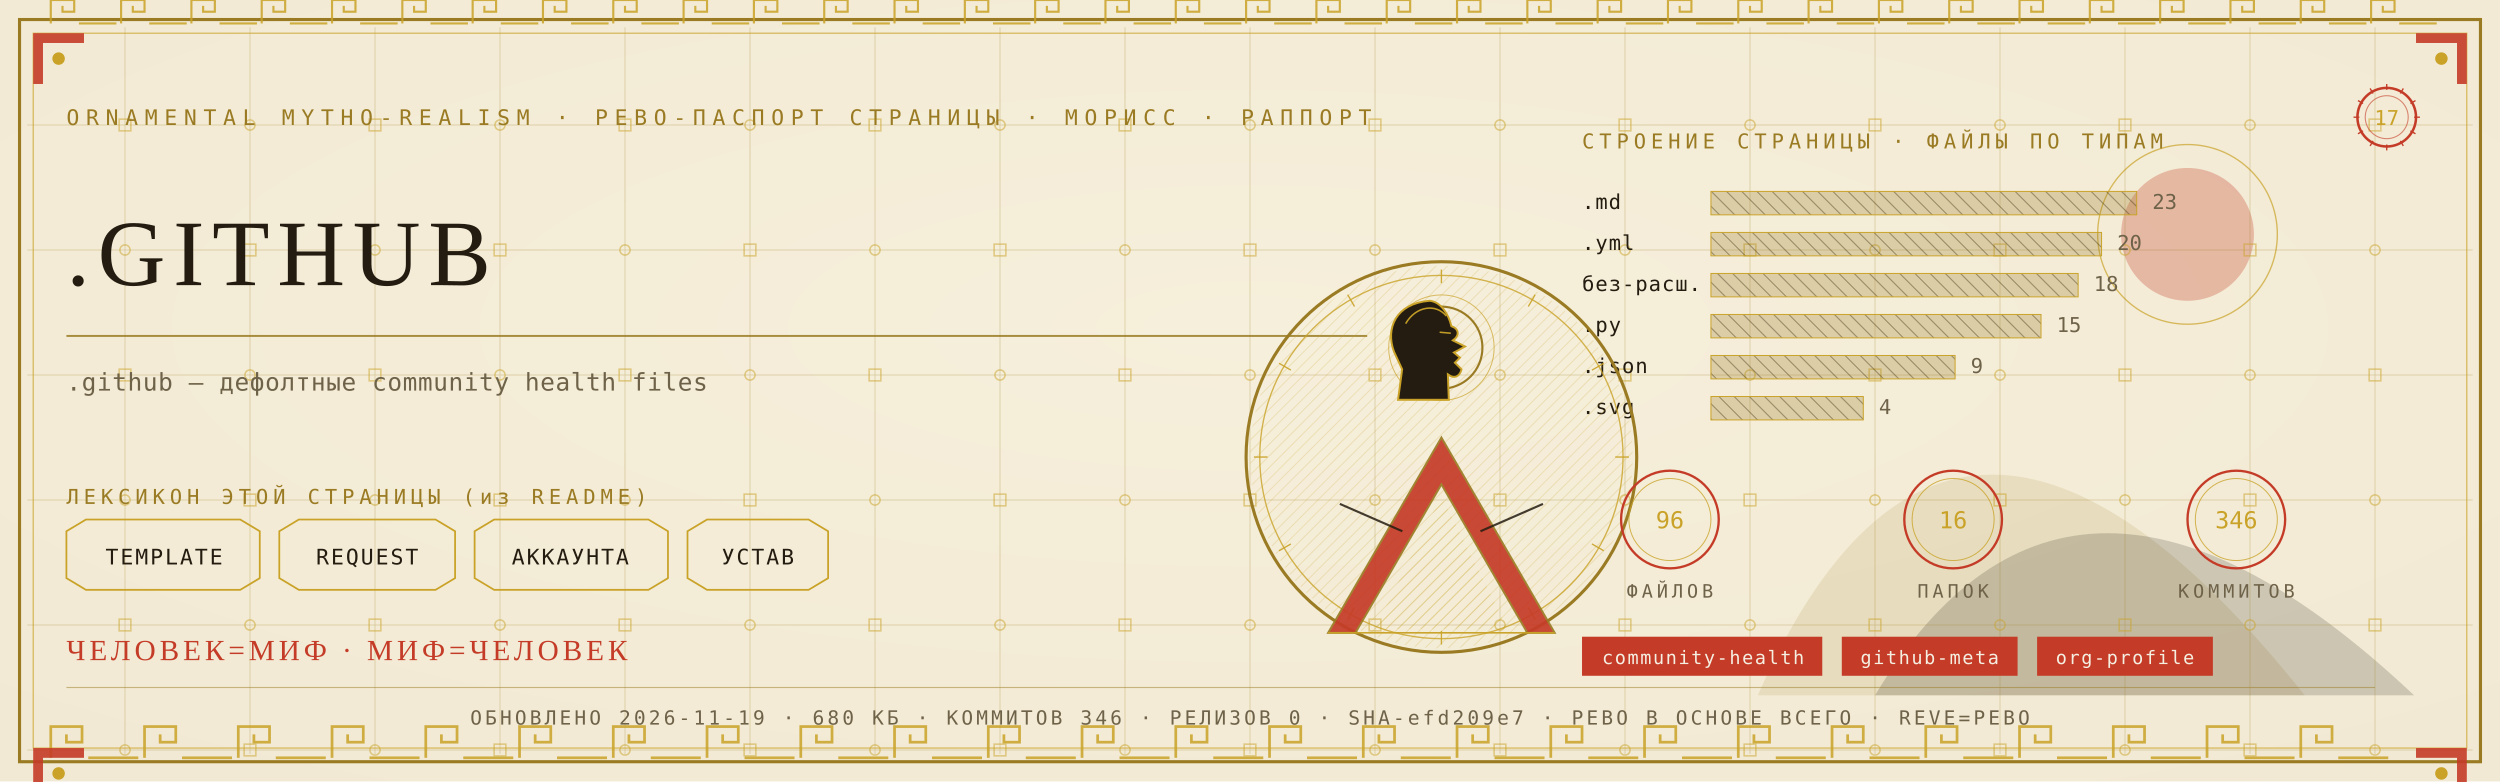
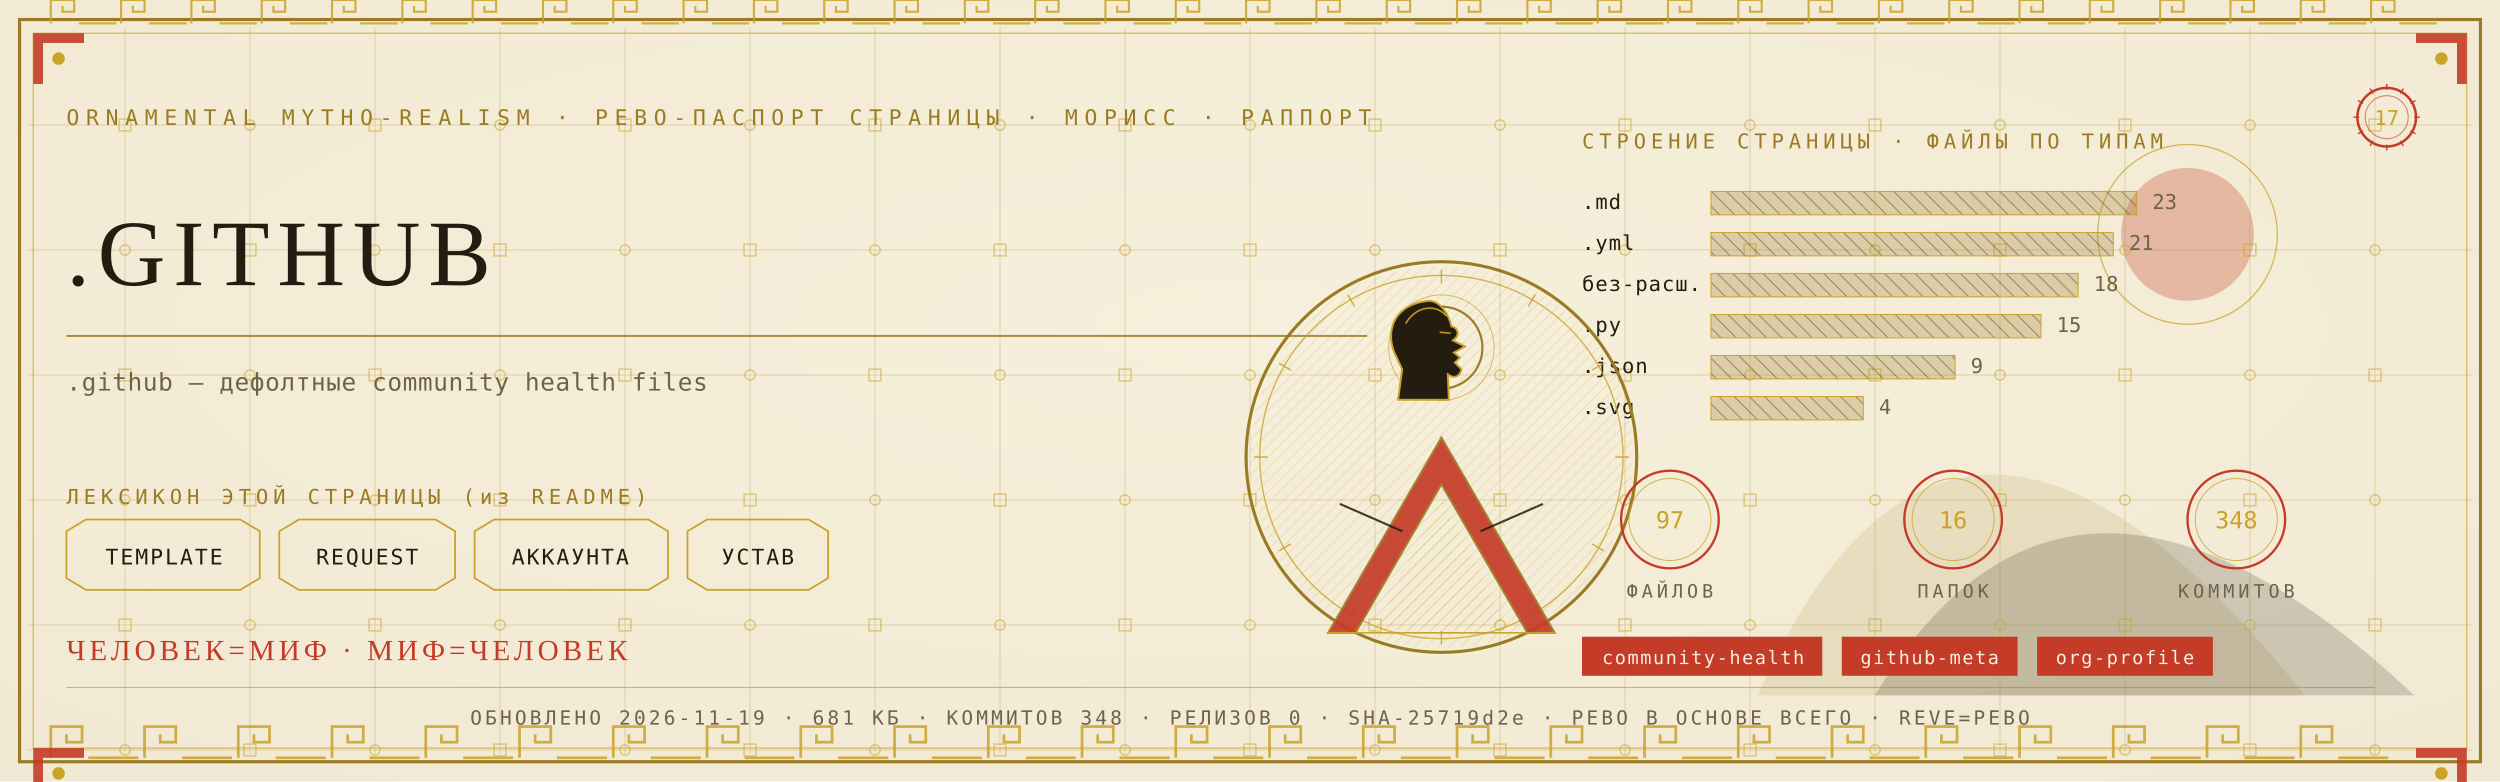
<svg xmlns="http://www.w3.org/2000/svg" viewBox="0 0 1280 400" width="1280" height="400">
  <defs>
    <radialGradient id="rp17" cx="0.5" cy="0.42" r="1.1">
      <stop offset="0" stop-color="#F6EFDC" />
      <stop offset="1" stop-color="#EFE6CF" />
    </radialGradient>
    <pattern id="hatchm" width="4.2" height="4.2" patternUnits="userSpaceOnUse" patternTransform="rotate(45)">
      <rect width="4.2" height="4.2" fill="none" />
      <line x1="0" y1="0" x2="0" y2="4.2" stroke="#C9A227" stroke-width="0.5" />
    </pattern>
    <pattern id="hatchv" width="5.5" height="5.5" patternUnits="userSpaceOnUse" patternTransform="rotate(-45)">
      <rect width="5.5" height="5.5" fill="none" />
      <line x1="0" y1="0" x2="0" y2="5.5" stroke="#241C10" stroke-width="0.5" />
    </pattern>
  </defs>
  <rect width="1280" height="400" fill="#EFE6CF" />
  <rect width="1280" height="400" fill="url(#rp17)" opacity="0.94" />
  <path d="M 900 356 Q 1000 130 1180 356 Z" fill="#9A7B23" opacity="0.14" />
  <path d="M 960 356 Q 1060 190 1236 356 Z" fill="#241C10" opacity="0.18" />
  <circle cx="1120" cy="120" r="34" fill="#C43B27" opacity="0.30" />
  <circle cx="1120" cy="120" r="46" fill="none" stroke="#C9A227" stroke-width="0.7" opacity="0.7" />
  <g stroke="#9A7B23" stroke-width="0.45" opacity="0.30">
    <line x1="64" y1="14" x2="64" y2="386" />
    <line x1="128" y1="14" x2="128" y2="386" />
    <line x1="192" y1="14" x2="192" y2="386" />
    <line x1="256" y1="14" x2="256" y2="386" />
    <line x1="320" y1="14" x2="320" y2="386" />
    <line x1="384" y1="14" x2="384" y2="386" />
    <line x1="448" y1="14" x2="448" y2="386" />
    <line x1="512" y1="14" x2="512" y2="386" />
    <line x1="576" y1="14" x2="576" y2="386" />
    <line x1="640" y1="14" x2="640" y2="386" />
    <line x1="704" y1="14" x2="704" y2="386" />
    <line x1="768" y1="14" x2="768" y2="386" />
    <line x1="832" y1="14" x2="832" y2="386" />
    <line x1="896" y1="14" x2="896" y2="386" />
    <line x1="960" y1="14" x2="960" y2="386" />
    <line x1="1024" y1="14" x2="1024" y2="386" />
    <line x1="1088" y1="14" x2="1088" y2="386" />
    <line x1="1152" y1="14" x2="1152" y2="386" />
    <line x1="1216" y1="14" x2="1216" y2="386" />
    <line x1="14" y1="64" x2="1266" y2="64" />
    <line x1="14" y1="128" x2="1266" y2="128" />
    <line x1="14" y1="192" x2="1266" y2="192" />
    <line x1="14" y1="256" x2="1266" y2="256" />
    <line x1="14" y1="320" x2="1266" y2="320" />
    <line x1="14" y1="384" x2="1266" y2="384" />
  </g>
  <g fill="none" stroke="#C9A227" stroke-width="0.8" opacity="0.5">
    <rect x="61" y="61" width="6" height="6" />
    <circle cx="64" cy="128" r="2.6" />
    <rect x="61" y="189" width="6" height="6" />
    <circle cx="64" cy="256" r="2.6" />
    <rect x="61" y="317" width="6" height="6" />
    <circle cx="64" cy="384" r="2.6" />
    <circle cx="128" cy="64" r="2.6" />
    <rect x="125" y="125" width="6" height="6" />
    <circle cx="128" cy="192" r="2.6" />
    <rect x="125" y="253" width="6" height="6" />
    <circle cx="128" cy="320" r="2.6" />
    <rect x="125" y="381" width="6" height="6" />
    <rect x="189" y="61" width="6" height="6" />
    <circle cx="192" cy="128" r="2.6" />
    <rect x="189" y="189" width="6" height="6" />
    <circle cx="192" cy="256" r="2.6" />
    <rect x="189" y="317" width="6" height="6" />
    <circle cx="192" cy="384" r="2.6" />
    <circle cx="256" cy="64" r="2.6" />
    <rect x="253" y="125" width="6" height="6" />
    <circle cx="256" cy="192" r="2.6" />
    <rect x="253" y="253" width="6" height="6" />
    <circle cx="256" cy="320" r="2.6" />
    <rect x="253" y="381" width="6" height="6" />
    <rect x="317" y="61" width="6" height="6" />
    <circle cx="320" cy="128" r="2.6" />
    <rect x="317" y="189" width="6" height="6" />
    <circle cx="320" cy="256" r="2.6" />
    <rect x="317" y="317" width="6" height="6" />
    <circle cx="320" cy="384" r="2.6" />
    <circle cx="384" cy="64" r="2.6" />
    <rect x="381" y="125" width="6" height="6" />
    <circle cx="384" cy="192" r="2.6" />
    <rect x="381" y="253" width="6" height="6" />
    <circle cx="384" cy="320" r="2.6" />
    <rect x="381" y="381" width="6" height="6" />
    <rect x="445" y="61" width="6" height="6" />
    <circle cx="448" cy="128" r="2.6" />
    <rect x="445" y="189" width="6" height="6" />
    <circle cx="448" cy="256" r="2.6" />
    <rect x="445" y="317" width="6" height="6" />
    <circle cx="448" cy="384" r="2.6" />
    <circle cx="512" cy="64" r="2.6" />
    <rect x="509" y="125" width="6" height="6" />
    <circle cx="512" cy="192" r="2.6" />
    <rect x="509" y="253" width="6" height="6" />
    <circle cx="512" cy="320" r="2.6" />
    <rect x="509" y="381" width="6" height="6" />
    <rect x="573" y="61" width="6" height="6" />
    <circle cx="576" cy="128" r="2.6" />
    <rect x="573" y="189" width="6" height="6" />
    <circle cx="576" cy="256" r="2.6" />
    <rect x="573" y="317" width="6" height="6" />
    <circle cx="576" cy="384" r="2.6" />
    <circle cx="640" cy="64" r="2.6" />
    <rect x="637" y="125" width="6" height="6" />
    <circle cx="640" cy="192" r="2.6" />
    <rect x="637" y="253" width="6" height="6" />
    <circle cx="640" cy="320" r="2.6" />
    <rect x="637" y="381" width="6" height="6" />
    <rect x="701" y="61" width="6" height="6" />
    <circle cx="704" cy="128" r="2.6" />
    <rect x="701" y="189" width="6" height="6" />
    <circle cx="704" cy="256" r="2.6" />
    <rect x="701" y="317" width="6" height="6" />
    <circle cx="704" cy="384" r="2.6" />
    <circle cx="768" cy="64" r="2.6" />
    <rect x="765" y="125" width="6" height="6" />
    <circle cx="768" cy="192" r="2.6" />
    <rect x="765" y="253" width="6" height="6" />
    <circle cx="768" cy="320" r="2.6" />
    <rect x="765" y="381" width="6" height="6" />
    <rect x="829" y="61" width="6" height="6" />
    <circle cx="832" cy="128" r="2.6" />
    <rect x="829" y="189" width="6" height="6" />
    <circle cx="832" cy="256" r="2.6" />
    <rect x="829" y="317" width="6" height="6" />
    <circle cx="832" cy="384" r="2.6" />
    <circle cx="896" cy="64" r="2.6" />
    <rect x="893" y="125" width="6" height="6" />
    <circle cx="896" cy="192" r="2.6" />
    <rect x="893" y="253" width="6" height="6" />
    <circle cx="896" cy="320" r="2.6" />
    <rect x="893" y="381" width="6" height="6" />
    <rect x="957" y="61" width="6" height="6" />
    <circle cx="960" cy="128" r="2.6" />
    <rect x="957" y="189" width="6" height="6" />
    <circle cx="960" cy="256" r="2.6" />
    <rect x="957" y="317" width="6" height="6" />
    <circle cx="960" cy="384" r="2.6" />
    <circle cx="1024" cy="64" r="2.6" />
    <rect x="1021" y="125" width="6" height="6" />
    <circle cx="1024" cy="192" r="2.6" />
    <rect x="1021" y="253" width="6" height="6" />
    <circle cx="1024" cy="320" r="2.6" />
    <rect x="1021" y="381" width="6" height="6" />
    <rect x="1085" y="61" width="6" height="6" />
    <circle cx="1088" cy="128" r="2.6" />
    <rect x="1085" y="189" width="6" height="6" />
    <circle cx="1088" cy="256" r="2.6" />
    <rect x="1085" y="317" width="6" height="6" />
    <circle cx="1088" cy="384" r="2.6" />
    <circle cx="1152" cy="64" r="2.6" />
    <rect x="1149" y="125" width="6" height="6" />
    <circle cx="1152" cy="192" r="2.6" />
    <rect x="1149" y="253" width="6" height="6" />
    <circle cx="1152" cy="320" r="2.6" />
    <rect x="1149" y="381" width="6" height="6" />
    <rect x="1213" y="61" width="6" height="6" />
    <circle cx="1216" cy="128" r="2.6" />
    <rect x="1213" y="189" width="6" height="6" />
    <circle cx="1216" cy="256" r="2.6" />
    <rect x="1213" y="317" width="6" height="6" />
    <circle cx="1216" cy="384" r="2.6" />
  </g>
  <rect x="10" y="10" width="1260" height="380" fill="none" stroke="#9A7B23" stroke-width="1.6" />
  <rect x="17" y="17" width="1246" height="366" fill="none" stroke="#C9A227" stroke-width="0.6" opacity="0.75" />
  <g fill="none" stroke="#C9A227" stroke-width="1.4" opacity="0.85">
    <path d="M 26 388 L 26 372 L 42 372 L 42 380.0 L 34.0 380.0 L 34.0 376.0" />
    <line x1="45.2" y1="388" x2="70.8" y2="388" />
    <path d="M 74 388 L 74 372 L 90 372 L 90 380.0 L 82.0 380.0 L 82.0 376.0" />
    <line x1="93.2" y1="388" x2="118.8" y2="388" />
    <path d="M 122 388 L 122 372 L 138 372 L 138 380.0 L 130.0 380.0 L 130.0 376.0" />
    <line x1="141.2" y1="388" x2="166.8" y2="388" />
    <path d="M 170 388 L 170 372 L 186 372 L 186 380.0 L 178.0 380.0 L 178.0 376.0" />
    <line x1="189.2" y1="388" x2="214.8" y2="388" />
    <path d="M 218 388 L 218 372 L 234 372 L 234 380.0 L 226.0 380.0 L 226.0 376.0" />
    <line x1="237.2" y1="388" x2="262.8" y2="388" />
    <path d="M 266 388 L 266 372 L 282 372 L 282 380.0 L 274.0 380.0 L 274.0 376.0" />
    <line x1="285.2" y1="388" x2="310.8" y2="388" />
    <path d="M 314 388 L 314 372 L 330 372 L 330 380.0 L 322.0 380.0 L 322.0 376.0" />
    <line x1="333.2" y1="388" x2="358.8" y2="388" />
    <path d="M 362 388 L 362 372 L 378 372 L 378 380.0 L 370.0 380.0 L 370.0 376.0" />
    <line x1="381.2" y1="388" x2="406.8" y2="388" />
    <path d="M 410 388 L 410 372 L 426 372 L 426 380.0 L 418.0 380.0 L 418.0 376.0" />
    <line x1="429.2" y1="388" x2="454.8" y2="388" />
    <path d="M 458 388 L 458 372 L 474 372 L 474 380.0 L 466.0 380.0 L 466.0 376.0" />
    <line x1="477.2" y1="388" x2="502.8" y2="388" />
    <path d="M 506 388 L 506 372 L 522 372 L 522 380.0 L 514.0 380.0 L 514.0 376.0" />
    <line x1="525.2" y1="388" x2="550.8" y2="388" />
    <path d="M 554 388 L 554 372 L 570 372 L 570 380.0 L 562.0 380.0 L 562.0 376.0" />
    <line x1="573.2" y1="388" x2="598.8" y2="388" />
    <path d="M 602 388 L 602 372 L 618 372 L 618 380.0 L 610.0 380.0 L 610.0 376.0" />
    <line x1="621.2" y1="388" x2="646.8" y2="388" />
    <path d="M 650 388 L 650 372 L 666 372 L 666 380.0 L 658.0 380.0 L 658.0 376.0" />
    <line x1="669.2" y1="388" x2="694.8" y2="388" />
    <path d="M 698 388 L 698 372 L 714 372 L 714 380.0 L 706.0 380.0 L 706.0 376.0" />
    <line x1="717.2" y1="388" x2="742.8" y2="388" />
    <path d="M 746 388 L 746 372 L 762 372 L 762 380.0 L 754.0 380.0 L 754.0 376.0" />
    <line x1="765.2" y1="388" x2="790.8" y2="388" />
    <path d="M 794 388 L 794 372 L 810 372 L 810 380.0 L 802.0 380.0 L 802.0 376.0" />
    <line x1="813.2" y1="388" x2="838.8" y2="388" />
    <path d="M 842 388 L 842 372 L 858 372 L 858 380.0 L 850.0 380.0 L 850.0 376.0" />
    <line x1="861.2" y1="388" x2="886.8" y2="388" />
    <path d="M 890 388 L 890 372 L 906 372 L 906 380.0 L 898.0 380.0 L 898.0 376.0" />
    <line x1="909.2" y1="388" x2="934.8" y2="388" />
    <path d="M 938 388 L 938 372 L 954 372 L 954 380.0 L 946.0 380.0 L 946.0 376.0" />
    <line x1="957.2" y1="388" x2="982.8" y2="388" />
    <path d="M 986 388 L 986 372 L 1002 372 L 1002 380.0 L 994.0 380.0 L 994.0 376.0" />
    <line x1="1005.2" y1="388" x2="1030.8" y2="388" />
    <path d="M 1034 388 L 1034 372 L 1050 372 L 1050 380.0 L 1042.0 380.0 L 1042.0 376.0" />
    <line x1="1053.2" y1="388" x2="1078.8" y2="388" />
    <path d="M 1082 388 L 1082 372 L 1098 372 L 1098 380.0 L 1090.0 380.0 L 1090.0 376.0" />
    <line x1="1101.2" y1="388" x2="1126.8" y2="388" />
    <path d="M 1130 388 L 1130 372 L 1146 372 L 1146 380.0 L 1138.0 380.0 L 1138.0 376.0" />
    <line x1="1149.2" y1="388" x2="1174.8" y2="388" />
    <path d="M 1178 388 L 1178 372 L 1194 372 L 1194 380.0 L 1186.0 380.0 L 1186.0 376.0" />
    <line x1="1197.2" y1="388" x2="1222.8" y2="388" />
  </g>
  <g fill="none" stroke="#C9A227" stroke-width="1.1" opacity="0.85">
    <path d="M 26 12 L 26 0 L 38 0 L 38 6.0 L 32.0 6.0 L 32.0 3.0" />
    <line x1="40.4" y1="12" x2="59.6" y2="12" />
    <path d="M 62 12 L 62 0 L 74 0 L 74 6.0 L 68.0 6.0 L 68.0 3.0" />
    <line x1="76.4" y1="12" x2="95.6" y2="12" />
    <path d="M 98 12 L 98 0 L 110 0 L 110 6.0 L 104.0 6.0 L 104.0 3.0" />
    <line x1="112.4" y1="12" x2="131.6" y2="12" />
    <path d="M 134 12 L 134 0 L 146 0 L 146 6.0 L 140.0 6.0 L 140.0 3.0" />
    <line x1="148.4" y1="12" x2="167.6" y2="12" />
    <path d="M 170 12 L 170 0 L 182 0 L 182 6.0 L 176.0 6.0 L 176.0 3.0" />
    <line x1="184.4" y1="12" x2="203.6" y2="12" />
    <path d="M 206 12 L 206 0 L 218 0 L 218 6.0 L 212.0 6.0 L 212.0 3.0" />
    <line x1="220.4" y1="12" x2="239.6" y2="12" />
    <path d="M 242 12 L 242 0 L 254 0 L 254 6.0 L 248.0 6.0 L 248.0 3.0" />
    <line x1="256.4" y1="12" x2="275.6" y2="12" />
    <path d="M 278 12 L 278 0 L 290 0 L 290 6.0 L 284.0 6.0 L 284.0 3.0" />
    <line x1="292.4" y1="12" x2="311.6" y2="12" />
    <path d="M 314 12 L 314 0 L 326 0 L 326 6.0 L 320.0 6.0 L 320.0 3.0" />
    <line x1="328.4" y1="12" x2="347.6" y2="12" />
    <path d="M 350 12 L 350 0 L 362 0 L 362 6.0 L 356.0 6.0 L 356.0 3.0" />
    <line x1="364.4" y1="12" x2="383.6" y2="12" />
    <path d="M 386 12 L 386 0 L 398 0 L 398 6.0 L 392.0 6.0 L 392.0 3.0" />
    <line x1="400.4" y1="12" x2="419.6" y2="12" />
    <path d="M 422 12 L 422 0 L 434 0 L 434 6.0 L 428.0 6.0 L 428.0 3.0" />
    <line x1="436.4" y1="12" x2="455.6" y2="12" />
    <path d="M 458 12 L 458 0 L 470 0 L 470 6.0 L 464.0 6.0 L 464.0 3.0" />
    <line x1="472.4" y1="12" x2="491.6" y2="12" />
    <path d="M 494 12 L 494 0 L 506 0 L 506 6.0 L 500.0 6.0 L 500.0 3.0" />
    <line x1="508.4" y1="12" x2="527.6" y2="12" />
    <path d="M 530 12 L 530 0 L 542 0 L 542 6.0 L 536.0 6.0 L 536.0 3.0" />
    <line x1="544.4" y1="12" x2="563.6" y2="12" />
    <path d="M 566 12 L 566 0 L 578 0 L 578 6.0 L 572.0 6.0 L 572.0 3.0" />
    <line x1="580.4" y1="12" x2="599.6" y2="12" />
    <path d="M 602 12 L 602 0 L 614 0 L 614 6.0 L 608.0 6.0 L 608.0 3.0" />
    <line x1="616.4" y1="12" x2="635.6" y2="12" />
    <path d="M 638 12 L 638 0 L 650 0 L 650 6.0 L 644.0 6.0 L 644.0 3.0" />
    <line x1="652.4" y1="12" x2="671.6" y2="12" />
    <path d="M 674 12 L 674 0 L 686 0 L 686 6.0 L 680.0 6.0 L 680.0 3.0" />
    <line x1="688.4" y1="12" x2="707.6" y2="12" />
    <path d="M 710 12 L 710 0 L 722 0 L 722 6.0 L 716.0 6.0 L 716.0 3.0" />
    <line x1="724.4" y1="12" x2="743.6" y2="12" />
    <path d="M 746 12 L 746 0 L 758 0 L 758 6.0 L 752.0 6.0 L 752.0 3.0" />
    <line x1="760.4" y1="12" x2="779.6" y2="12" />
    <path d="M 782 12 L 782 0 L 794 0 L 794 6.0 L 788.0 6.0 L 788.0 3.0" />
    <line x1="796.4" y1="12" x2="815.6" y2="12" />
    <path d="M 818 12 L 818 0 L 830 0 L 830 6.0 L 824.0 6.0 L 824.0 3.0" />
    <line x1="832.4" y1="12" x2="851.6" y2="12" />
    <path d="M 854 12 L 854 0 L 866 0 L 866 6.0 L 860.0 6.0 L 860.0 3.0" />
    <line x1="868.4" y1="12" x2="887.6" y2="12" />
    <path d="M 890 12 L 890 0 L 902 0 L 902 6.0 L 896.0 6.0 L 896.0 3.0" />
    <line x1="904.4" y1="12" x2="923.6" y2="12" />
    <path d="M 926 12 L 926 0 L 938 0 L 938 6.0 L 932.0 6.0 L 932.0 3.0" />
    <line x1="940.4" y1="12" x2="959.6" y2="12" />
    <path d="M 962 12 L 962 0 L 974 0 L 974 6.0 L 968.0 6.0 L 968.0 3.0" />
    <line x1="976.4" y1="12" x2="995.6" y2="12" />
    <path d="M 998 12 L 998 0 L 1010 0 L 1010 6.0 L 1004.0 6.0 L 1004.0 3.0" />
    <line x1="1012.4" y1="12" x2="1031.6" y2="12" />
    <path d="M 1034 12 L 1034 0 L 1046 0 L 1046 6.0 L 1040.0 6.0 L 1040.0 3.0" />
    <line x1="1048.4" y1="12" x2="1067.6" y2="12" />
    <path d="M 1070 12 L 1070 0 L 1082 0 L 1082 6.0 L 1076.0 6.0 L 1076.0 3.0" />
    <line x1="1084.4" y1="12" x2="1103.6" y2="12" />
    <path d="M 1106 12 L 1106 0 L 1118 0 L 1118 6.0 L 1112.0 6.0 L 1112.0 3.0" />
    <line x1="1120.4" y1="12" x2="1139.6" y2="12" />
    <path d="M 1142 12 L 1142 0 L 1154 0 L 1154 6.0 L 1148.0 6.0 L 1148.0 3.0" />
    <line x1="1156.4" y1="12" x2="1175.6" y2="12" />
    <path d="M 1178 12 L 1178 0 L 1190 0 L 1190 6.0 L 1184.0 6.0 L 1184.0 3.0" />
    <line x1="1192.4" y1="12" x2="1211.6" y2="12" />
    <path d="M 1214 12 L 1214 0 L 1226 0 L 1226 6.0 L 1220.0 6.0 L 1220.0 3.0" />
    <line x1="1228.4" y1="12" x2="1247.6" y2="12" />
  </g>
  <g transform="translate(17,17) scale(1,1)">
    <path d="M 0 0 L 26 0 L 26 5 L 5 5 L 5 26 L 0 26 Z" fill="#C43B27" opacity="0.9" />
    <circle cx="13" cy="13" r="3.2" fill="#C9A227" />
  </g>
  <g transform="translate(1263,17) scale(-1,1)">
    <path d="M 0 0 L 26 0 L 26 5 L 5 5 L 5 26 L 0 26 Z" fill="#C43B27" opacity="0.9" />
    <circle cx="13" cy="13" r="3.2" fill="#C9A227" />
  </g>
  <g transform="translate(17,383) scale(1,1)">
    <path d="M 0 0 L 26 0 L 26 5 L 5 5 L 5 26 L 0 26 Z" fill="#C43B27" opacity="0.9" />
    <circle cx="13" cy="13" r="3.2" fill="#C9A227" />
  </g>
  <g transform="translate(1263,383) scale(-1,1)">
    <path d="M 0 0 L 26 0 L 26 5 L 5 5 L 5 26 L 0 26 Z" fill="#C43B27" opacity="0.9" />
    <circle cx="13" cy="13" r="3.2" fill="#C9A227" />
  </g>
  <text x="34" y="64" font-family="'Cascadia Mono', ui-monospace, Consolas, monospace" font-size="11" fill="#9A7B23" letter-spacing="3.4">ORNAMENTAL MYTHO-REALISM · РЕВО-ПАСПОРТ СТРАНИЦЫ · МОРИСС · РАППОРТ</text>
  <g transform="translate(1222,60)">
    <circle r="15" fill="none" stroke="#C43B27" stroke-width="1.3" />
    <circle r="11" fill="none" stroke="#C43B27" stroke-width="0.55" opacity="0.6" />
    <text y="4" text-anchor="middle" font-family="'Cascadia Mono', ui-monospace, Consolas, monospace" font-size="10.5" fill="#C9A227">17</text>
    <g stroke="#C43B27" stroke-width="0.7">
      <line x1="0" y1="-17" x2="0" y2="-14" transform="rotate(0)" />
      <line x1="0" y1="-17" x2="0" y2="-14" transform="rotate(30)" />
      <line x1="0" y1="-17" x2="0" y2="-14" transform="rotate(60)" />
      <line x1="0" y1="-17" x2="0" y2="-14" transform="rotate(90)" />
      <line x1="0" y1="-17" x2="0" y2="-14" transform="rotate(120)" />
      <line x1="0" y1="-17" x2="0" y2="-14" transform="rotate(150)" />
      <line x1="0" y1="-17" x2="0" y2="-14" transform="rotate(180)" />
      <line x1="0" y1="-17" x2="0" y2="-14" transform="rotate(210)" />
      <line x1="0" y1="-17" x2="0" y2="-14" transform="rotate(240)" />
      <line x1="0" y1="-17" x2="0" y2="-14" transform="rotate(270)" />
      <line x1="0" y1="-17" x2="0" y2="-14" transform="rotate(300)" />
      <line x1="0" y1="-17" x2="0" y2="-14" transform="rotate(330)" />
    </g>
  </g>
  <text x="34" y="146" font-family="Georgia, 'Times New Roman', serif" font-size="48.0" fill="#241C10" letter-spacing="4">.GITHUB</text>
  <line x1="34" y1="172" x2="700" y2="172" stroke="#9A7B23" stroke-width="1" opacity="0.85" />
  <text x="34" y="200" font-family="'Cascadia Mono', ui-monospace, Consolas, monospace" font-size="12.5" fill="#6E6249" letter-spacing="0.3">.github — дефолтные community health files</text>
  <text x="34" y="258" font-family="'Cascadia Mono', ui-monospace, Consolas, monospace" font-size="10.5" fill="#9A7B23" letter-spacing="2.5">ЛЕКСИКОН ЭТОЙ СТРАНИЦЫ (из README)</text>
  <path d="M 34 272 L 44 266 L 123 266 L 133 272 L 133 296 L 123 302 L 44 302 L 34 296 Z" fill="none" stroke="#C9A227" stroke-width="0.9" />
  <text x="84" y="289" text-anchor="middle" font-family="'Cascadia Mono', ui-monospace, Consolas, monospace" font-size="11" fill="#241C10" letter-spacing="1">TEMPLATE</text>
  <path d="M 143 272 L 153 266 L 223 266 L 233 272 L 233 296 L 223 302 L 153 302 L 143 296 Z" fill="none" stroke="#C9A227" stroke-width="0.9" />
  <text x="188" y="289" text-anchor="middle" font-family="'Cascadia Mono', ui-monospace, Consolas, monospace" font-size="11" fill="#241C10" letter-spacing="1">REQUEST</text>
  <path d="M 243 272 L 253 266 L 332 266 L 342 272 L 342 296 L 332 302 L 253 302 L 243 296 Z" fill="none" stroke="#C9A227" stroke-width="0.9" />
  <text x="292" y="289" text-anchor="middle" font-family="'Cascadia Mono', ui-monospace, Consolas, monospace" font-size="11" fill="#241C10" letter-spacing="1">АККАУНТА</text>
  <path d="M 352 272 L 362 266 L 414 266 L 424 272 L 424 296 L 414 302 L 362 302 L 352 296 Z" fill="none" stroke="#C9A227" stroke-width="0.9" />
  <text x="388" y="289" text-anchor="middle" font-family="'Cascadia Mono', ui-monospace, Consolas, monospace" font-size="11" fill="#241C10" letter-spacing="1">УСТАВ</text>
  <text x="810" y="76" font-family="'Cascadia Mono', ui-monospace, Consolas, monospace" font-size="10.5" fill="#9A7B23" letter-spacing="2.5">СТРОЕНИЕ СТРАНИЦЫ · ФАЙЛЫ ПО ТИПАМ</text>
  <text x="810" y="107" font-family="'Cascadia Mono', ui-monospace, Consolas, monospace" font-size="10.5" fill="#241C10" letter-spacing="0.5">.md</text>
  <rect x="876" y="98" width="218" height="12" fill="url(#hatchv)" opacity="0.9" />
  <rect x="876" y="98" width="218" height="12" fill="#9A7B23" opacity="0.28" />
  <rect x="876" y="98" width="218" height="12" fill="none" stroke="#C9A227" stroke-width="0.5" />
  <text x="1102" y="107" font-family="'Cascadia Mono', ui-monospace, Consolas, monospace" font-size="10.5" fill="#6E6249">23</text>
  <text x="810" y="128" font-family="'Cascadia Mono', ui-monospace, Consolas, monospace" font-size="10.5" fill="#241C10" letter-spacing="0.5">.yml</text>
-   <rect x="876" y="119" width="200" height="12" fill="url(#hatchv)" opacity="0.9" />
-   <rect x="876" y="119" width="200" height="12" fill="#9A7B23" opacity="0.28" />
-   <rect x="876" y="119" width="200" height="12" fill="none" stroke="#C9A227" stroke-width="0.5" />
-   <text x="1084" y="128" font-family="'Cascadia Mono', ui-monospace, Consolas, monospace" font-size="10.5" fill="#6E6249">20</text>
+   <rect x="876" y="119" width="206" height="12" fill="url(#hatchv)" opacity="0.9" />
+   <rect x="876" y="119" width="206" height="12" fill="#9A7B23" opacity="0.28" />
+   <rect x="876" y="119" width="206" height="12" fill="none" stroke="#C9A227" stroke-width="0.5" />
+   <text x="1090" y="128" font-family="'Cascadia Mono', ui-monospace, Consolas, monospace" font-size="10.5" fill="#6E6249">21</text>
  <text x="810" y="149" font-family="'Cascadia Mono', ui-monospace, Consolas, monospace" font-size="10.5" fill="#241C10" letter-spacing="0.5">без-расш.</text>
  <rect x="876" y="140" width="188" height="12" fill="url(#hatchv)" opacity="0.9" />
  <rect x="876" y="140" width="188" height="12" fill="#9A7B23" opacity="0.28" />
  <rect x="876" y="140" width="188" height="12" fill="none" stroke="#C9A227" stroke-width="0.5" />
  <text x="1072" y="149" font-family="'Cascadia Mono', ui-monospace, Consolas, monospace" font-size="10.5" fill="#6E6249">18</text>
  <text x="810" y="170" font-family="'Cascadia Mono', ui-monospace, Consolas, monospace" font-size="10.5" fill="#241C10" letter-spacing="0.5">.py</text>
  <rect x="876" y="161" width="169" height="12" fill="url(#hatchv)" opacity="0.9" />
  <rect x="876" y="161" width="169" height="12" fill="#9A7B23" opacity="0.28" />
  <rect x="876" y="161" width="169" height="12" fill="none" stroke="#C9A227" stroke-width="0.5" />
  <text x="1053" y="170" font-family="'Cascadia Mono', ui-monospace, Consolas, monospace" font-size="10.5" fill="#6E6249">15</text>
  <text x="810" y="191" font-family="'Cascadia Mono', ui-monospace, Consolas, monospace" font-size="10.5" fill="#241C10" letter-spacing="0.5">.json</text>
  <rect x="876" y="182" width="125" height="12" fill="url(#hatchv)" opacity="0.9" />
  <rect x="876" y="182" width="125" height="12" fill="#9A7B23" opacity="0.28" />
  <rect x="876" y="182" width="125" height="12" fill="none" stroke="#C9A227" stroke-width="0.5" />
  <text x="1009" y="191" font-family="'Cascadia Mono', ui-monospace, Consolas, monospace" font-size="10.5" fill="#6E6249">9</text>
  <text x="810" y="212" font-family="'Cascadia Mono', ui-monospace, Consolas, monospace" font-size="10.5" fill="#241C10" letter-spacing="0.5">.svg</text>
  <rect x="876" y="203" width="78" height="12" fill="url(#hatchv)" opacity="0.9" />
  <rect x="876" y="203" width="78" height="12" fill="#9A7B23" opacity="0.28" />
  <rect x="876" y="203" width="78" height="12" fill="none" stroke="#C9A227" stroke-width="0.5" />
  <text x="962" y="212" font-family="'Cascadia Mono', ui-monospace, Consolas, monospace" font-size="10.5" fill="#6E6249">4</text>
  <g transform="translate(738,234)">
    <circle r="100" fill="none" stroke="#9A7B23" stroke-width="1.6" />
    <circle r="93" fill="none" stroke="#C9A227" stroke-width="0.7" opacity="0.8" />
    <circle r="98" fill="url(#hatchm)" opacity="0.4" />
    <g stroke="#C9A227" stroke-width="0.7" opacity="0.9">
      <line x1="0" y1="-96" x2="0" y2="-89" transform="rotate(0)" />
      <line x1="0" y1="-96" x2="0" y2="-89" transform="rotate(30)" />
      <line x1="0" y1="-96" x2="0" y2="-89" transform="rotate(60)" />
      <line x1="0" y1="-96" x2="0" y2="-89" transform="rotate(90)" />
      <line x1="0" y1="-96" x2="0" y2="-89" transform="rotate(120)" />
      <line x1="0" y1="-96" x2="0" y2="-89" transform="rotate(150)" />
      <line x1="0" y1="-96" x2="0" y2="-89" transform="rotate(180)" />
      <line x1="0" y1="-96" x2="0" y2="-89" transform="rotate(210)" />
      <line x1="0" y1="-96" x2="0" y2="-89" transform="rotate(240)" />
      <line x1="0" y1="-96" x2="0" y2="-89" transform="rotate(270)" />
      <line x1="0" y1="-96" x2="0" y2="-89" transform="rotate(300)" />
      <line x1="0" y1="-96" x2="0" y2="-89" transform="rotate(330)" />
    </g>
    <circle cy="-56" r="21" fill="none" stroke="#9A7B23" stroke-width="1.1" />
    <circle cy="-56" r="27" fill="none" stroke="#C9A227" stroke-width="0.5" opacity="0.7" />
    <path d="M -6.0 -80.0 C -23.5 -78.7 -28.7 -65.7 -24.3 -54.0 L -20.1 -44.9 L -22.2 -29.3 L 3.8 -29.3 L 3.3 -42.3 C 6.9 -39.7 9.5 -41.5 10.3 -44.9 L 6.9 -48.3 L 9.5 -50.9 L 6.4 -53.5 L 12.1 -56.6 L 5.9 -59.7 C 9.5 -62.3 9.0 -65.7 5.1 -67.0 C 3.8 -72.7 -0.1 -79.5 -6.0 -80.0 Z" fill="#241C10" stroke="#C9A227" stroke-width="1.0" />
    <g fill="none" stroke="#C9A227" stroke-width="0.8" opacity="0.95">
      <path d="M -18.3 -68.3 C -13.1 -77.4 -2.7 -78.7 2.5 -72.2" />
      <path d="M -0.9 -63.9 L 4.8 -63.4" />
    </g>
    <path d="M -58.0 90.0 L 0 -10.0 L 58.0 90.0 L 44.0 90.0 L 0 14.0 L -44.0 90.0 Z" fill="#C43B27" opacity="0.92" stroke="#9A7B23" stroke-width="1.0" />
    <path d="M -34.0 88.0 L 0 20.0 L 34.0 88.0" fill="url(#hatchm)" opacity="0.5" stroke="none" />
    <path d="M -58.0 90.0 L 58.0 90.0" fill="none" stroke="#C9A227" stroke-width="0.8" />
    <path d="M -52.0 24.0 L -20.0 38.0" fill="none" stroke="#241C10" stroke-width="1.1" opacity="0.85" />
    <path d="M 52.0 24.0 L 20.0 38.0" fill="none" stroke="#241C10" stroke-width="1.1" opacity="0.85" />
  </g>
  <g transform="translate(855,266)">
    <circle r="25" fill="none" stroke="#C43B27" stroke-width="1.2" />
    <circle r="21" fill="none" stroke="#C9A227" stroke-width="0.5" opacity="0.8" />
-     <text y="4.5" text-anchor="middle" font-family="'Cascadia Mono', ui-monospace, Consolas, monospace" font-size="12" fill="#C9A227">96</text>
+     <text y="4.5" text-anchor="middle" font-family="'Cascadia Mono', ui-monospace, Consolas, monospace" font-size="12" fill="#C9A227">97</text>
    <text y="40" text-anchor="middle" font-family="'Cascadia Mono', ui-monospace, Consolas, monospace" font-size="9.5" fill="#6E6249" letter-spacing="2">ФАЙЛОВ</text>
  </g>
  <g transform="translate(1000,266)">
    <circle r="25" fill="none" stroke="#C43B27" stroke-width="1.2" />
    <circle r="21" fill="none" stroke="#C9A227" stroke-width="0.5" opacity="0.8" />
    <text y="4.5" text-anchor="middle" font-family="'Cascadia Mono', ui-monospace, Consolas, monospace" font-size="12" fill="#C9A227">16</text>
    <text y="40" text-anchor="middle" font-family="'Cascadia Mono', ui-monospace, Consolas, monospace" font-size="9.5" fill="#6E6249" letter-spacing="2">ПАПОК</text>
  </g>
  <g transform="translate(1145,266)">
    <circle r="25" fill="none" stroke="#C43B27" stroke-width="1.2" />
    <circle r="21" fill="none" stroke="#C9A227" stroke-width="0.5" opacity="0.8" />
-     <text y="4.5" text-anchor="middle" font-family="'Cascadia Mono', ui-monospace, Consolas, monospace" font-size="12" fill="#C9A227">346</text>
+     <text y="4.5" text-anchor="middle" font-family="'Cascadia Mono', ui-monospace, Consolas, monospace" font-size="12" fill="#C9A227">348</text>
    <text y="40" text-anchor="middle" font-family="'Cascadia Mono', ui-monospace, Consolas, monospace" font-size="9.5" fill="#6E6249" letter-spacing="2">КОММИТОВ</text>
  </g>
  <rect x="810" y="326" rx="0" width="123" height="20" fill="#C43B27" />
  <text x="872" y="340" text-anchor="middle" font-family="'Cascadia Mono', ui-monospace, Consolas, monospace" font-size="9.5" fill="#F5EFE2" letter-spacing="0.8">community-health</text>
  <rect x="943" y="326" rx="0" width="90" height="20" fill="#C43B27" />
  <text x="988" y="340" text-anchor="middle" font-family="'Cascadia Mono', ui-monospace, Consolas, monospace" font-size="9.5" fill="#F5EFE2" letter-spacing="0.8">github-meta</text>
  <rect x="1043" y="326" rx="0" width="90" height="20" fill="#C43B27" />
  <text x="1088" y="340" text-anchor="middle" font-family="'Cascadia Mono', ui-monospace, Consolas, monospace" font-size="9.5" fill="#F5EFE2" letter-spacing="0.8">org-profile</text>
  <text x="34" y="338" font-family="Georgia, 'Times New Roman', serif" font-size="15" fill="#C43B27" letter-spacing="2">ЧЕЛОВЕК=МИФ · МИФ=ЧЕЛОВЕК</text>
  <line x1="34" y1="352" x2="1216" y2="352" stroke="#9A7B23" stroke-width="0.6" opacity="0.5" />
-   <text x="640" y="371" text-anchor="middle" font-family="'Cascadia Mono', ui-monospace, Consolas, monospace" font-size="10" fill="#6E6249" letter-spacing="1.6">ОБНОВЛЕНО 2026-11-19 · 680 КБ · КОММИТОВ 346 · РЕЛИЗОВ 0 · SHA-efd209e7 · РЕВО В ОСНОВЕ ВСЕГО · REVE=РЕВО</text>
+   <text x="640" y="371" text-anchor="middle" font-family="'Cascadia Mono', ui-monospace, Consolas, monospace" font-size="10" fill="#6E6249" letter-spacing="1.6">ОБНОВЛЕНО 2026-11-19 · 681 КБ · КОММИТОВ 348 · РЕЛИЗОВ 0 · SHA-25719d2e · РЕВО В ОСНОВЕ ВСЕГО · REVE=РЕВО</text>
</svg>
